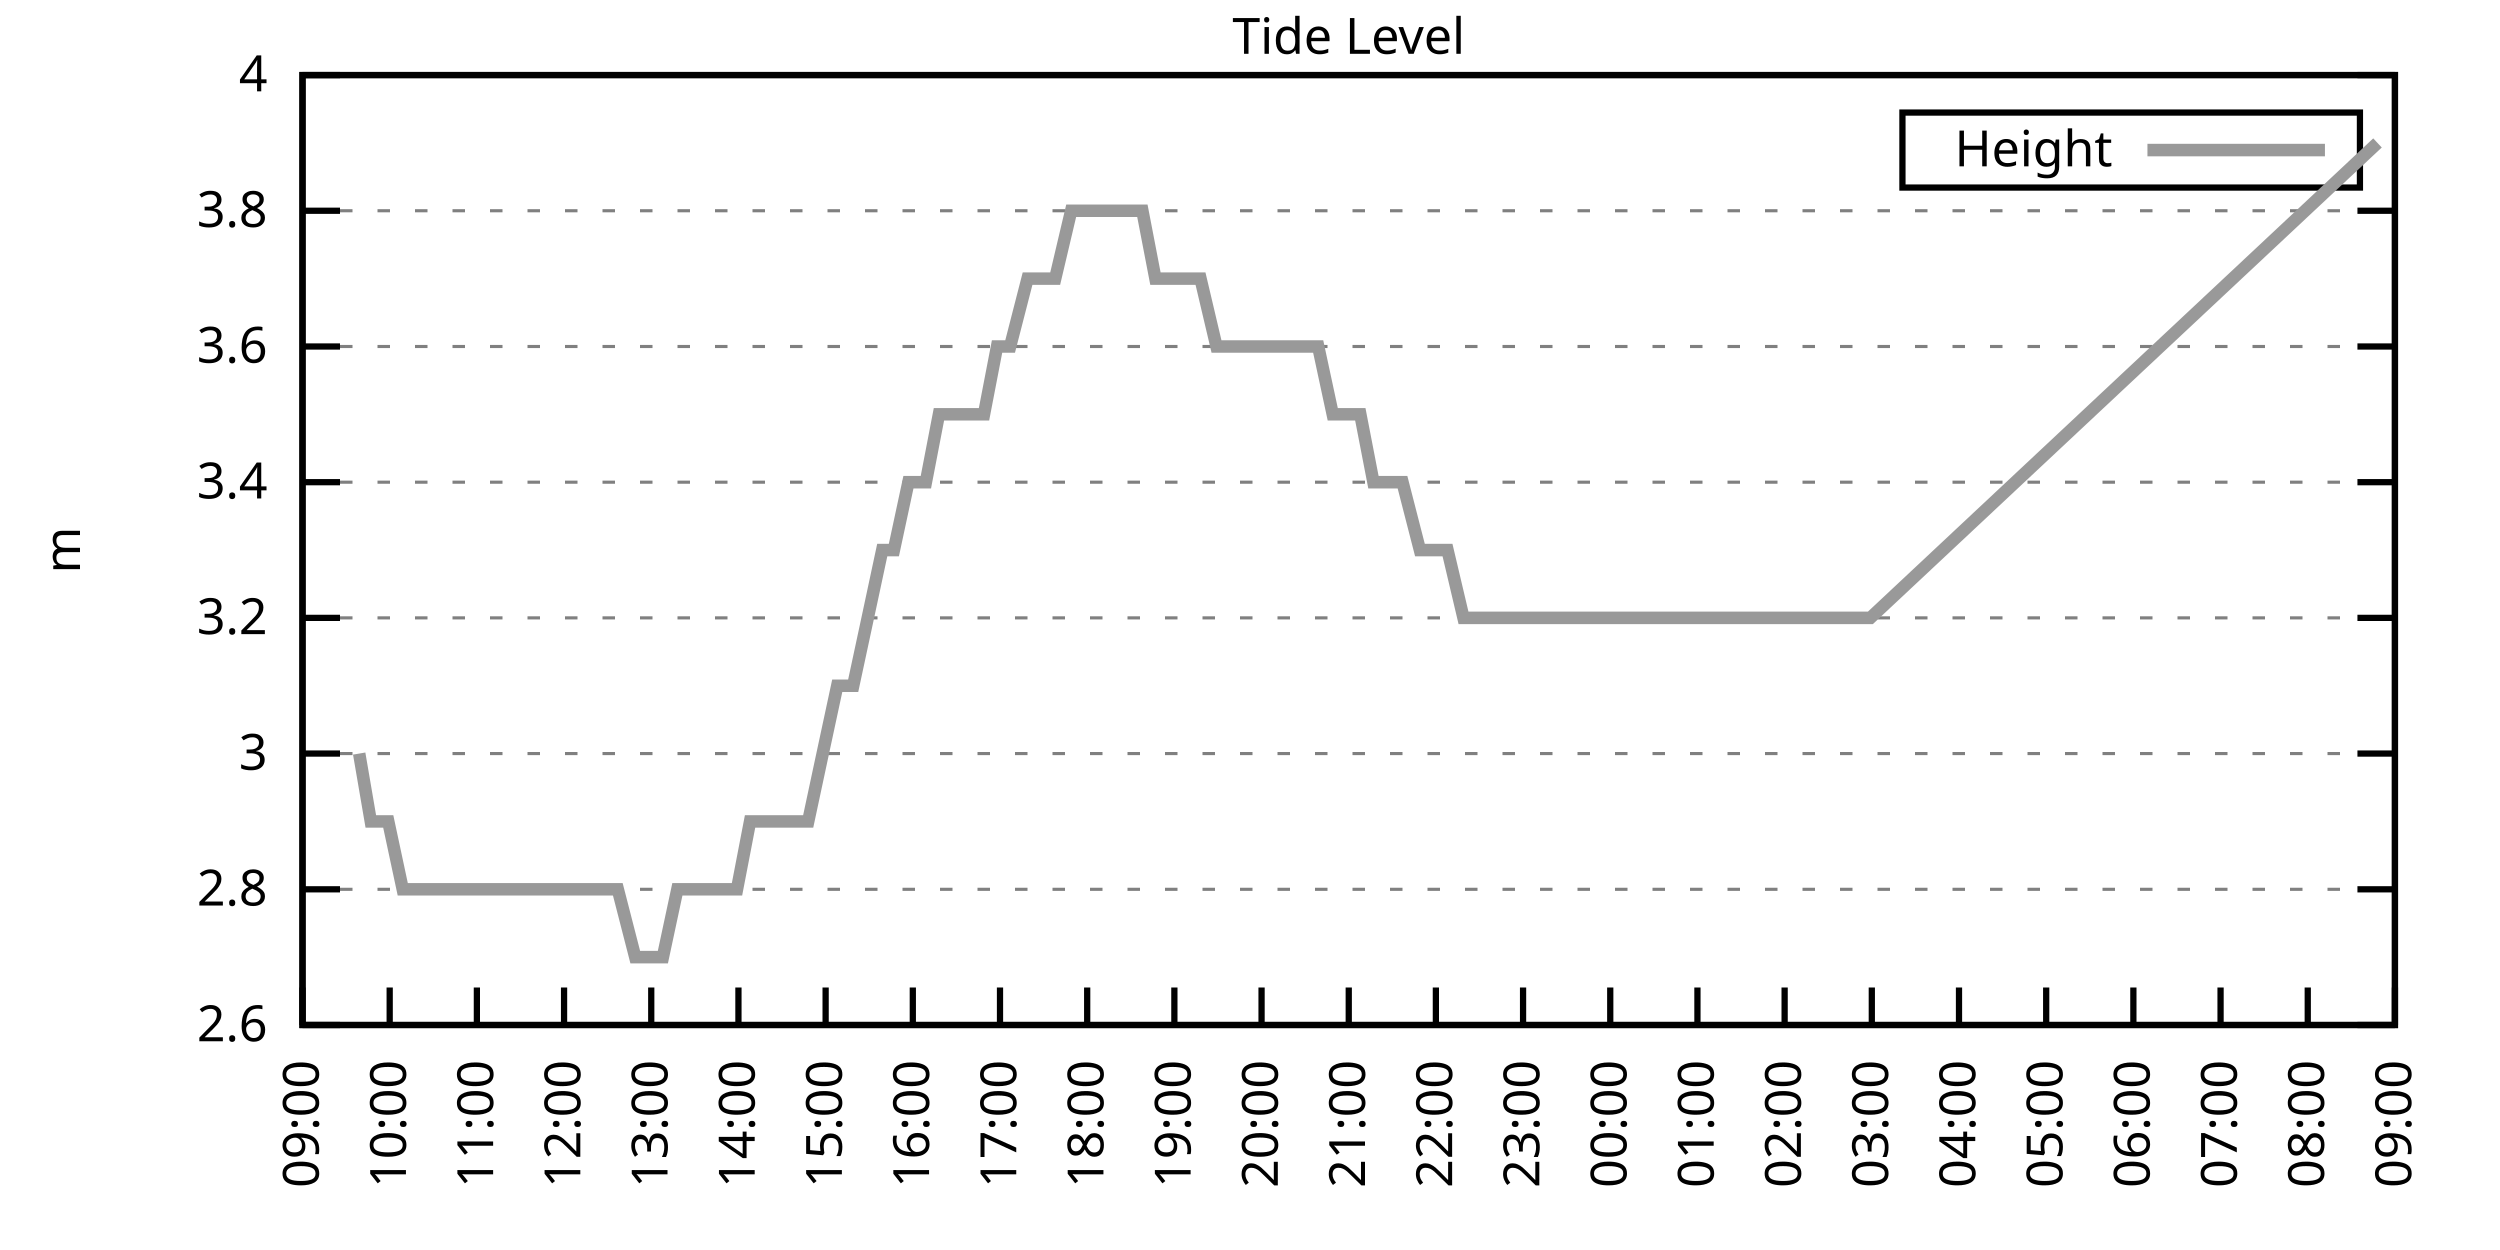
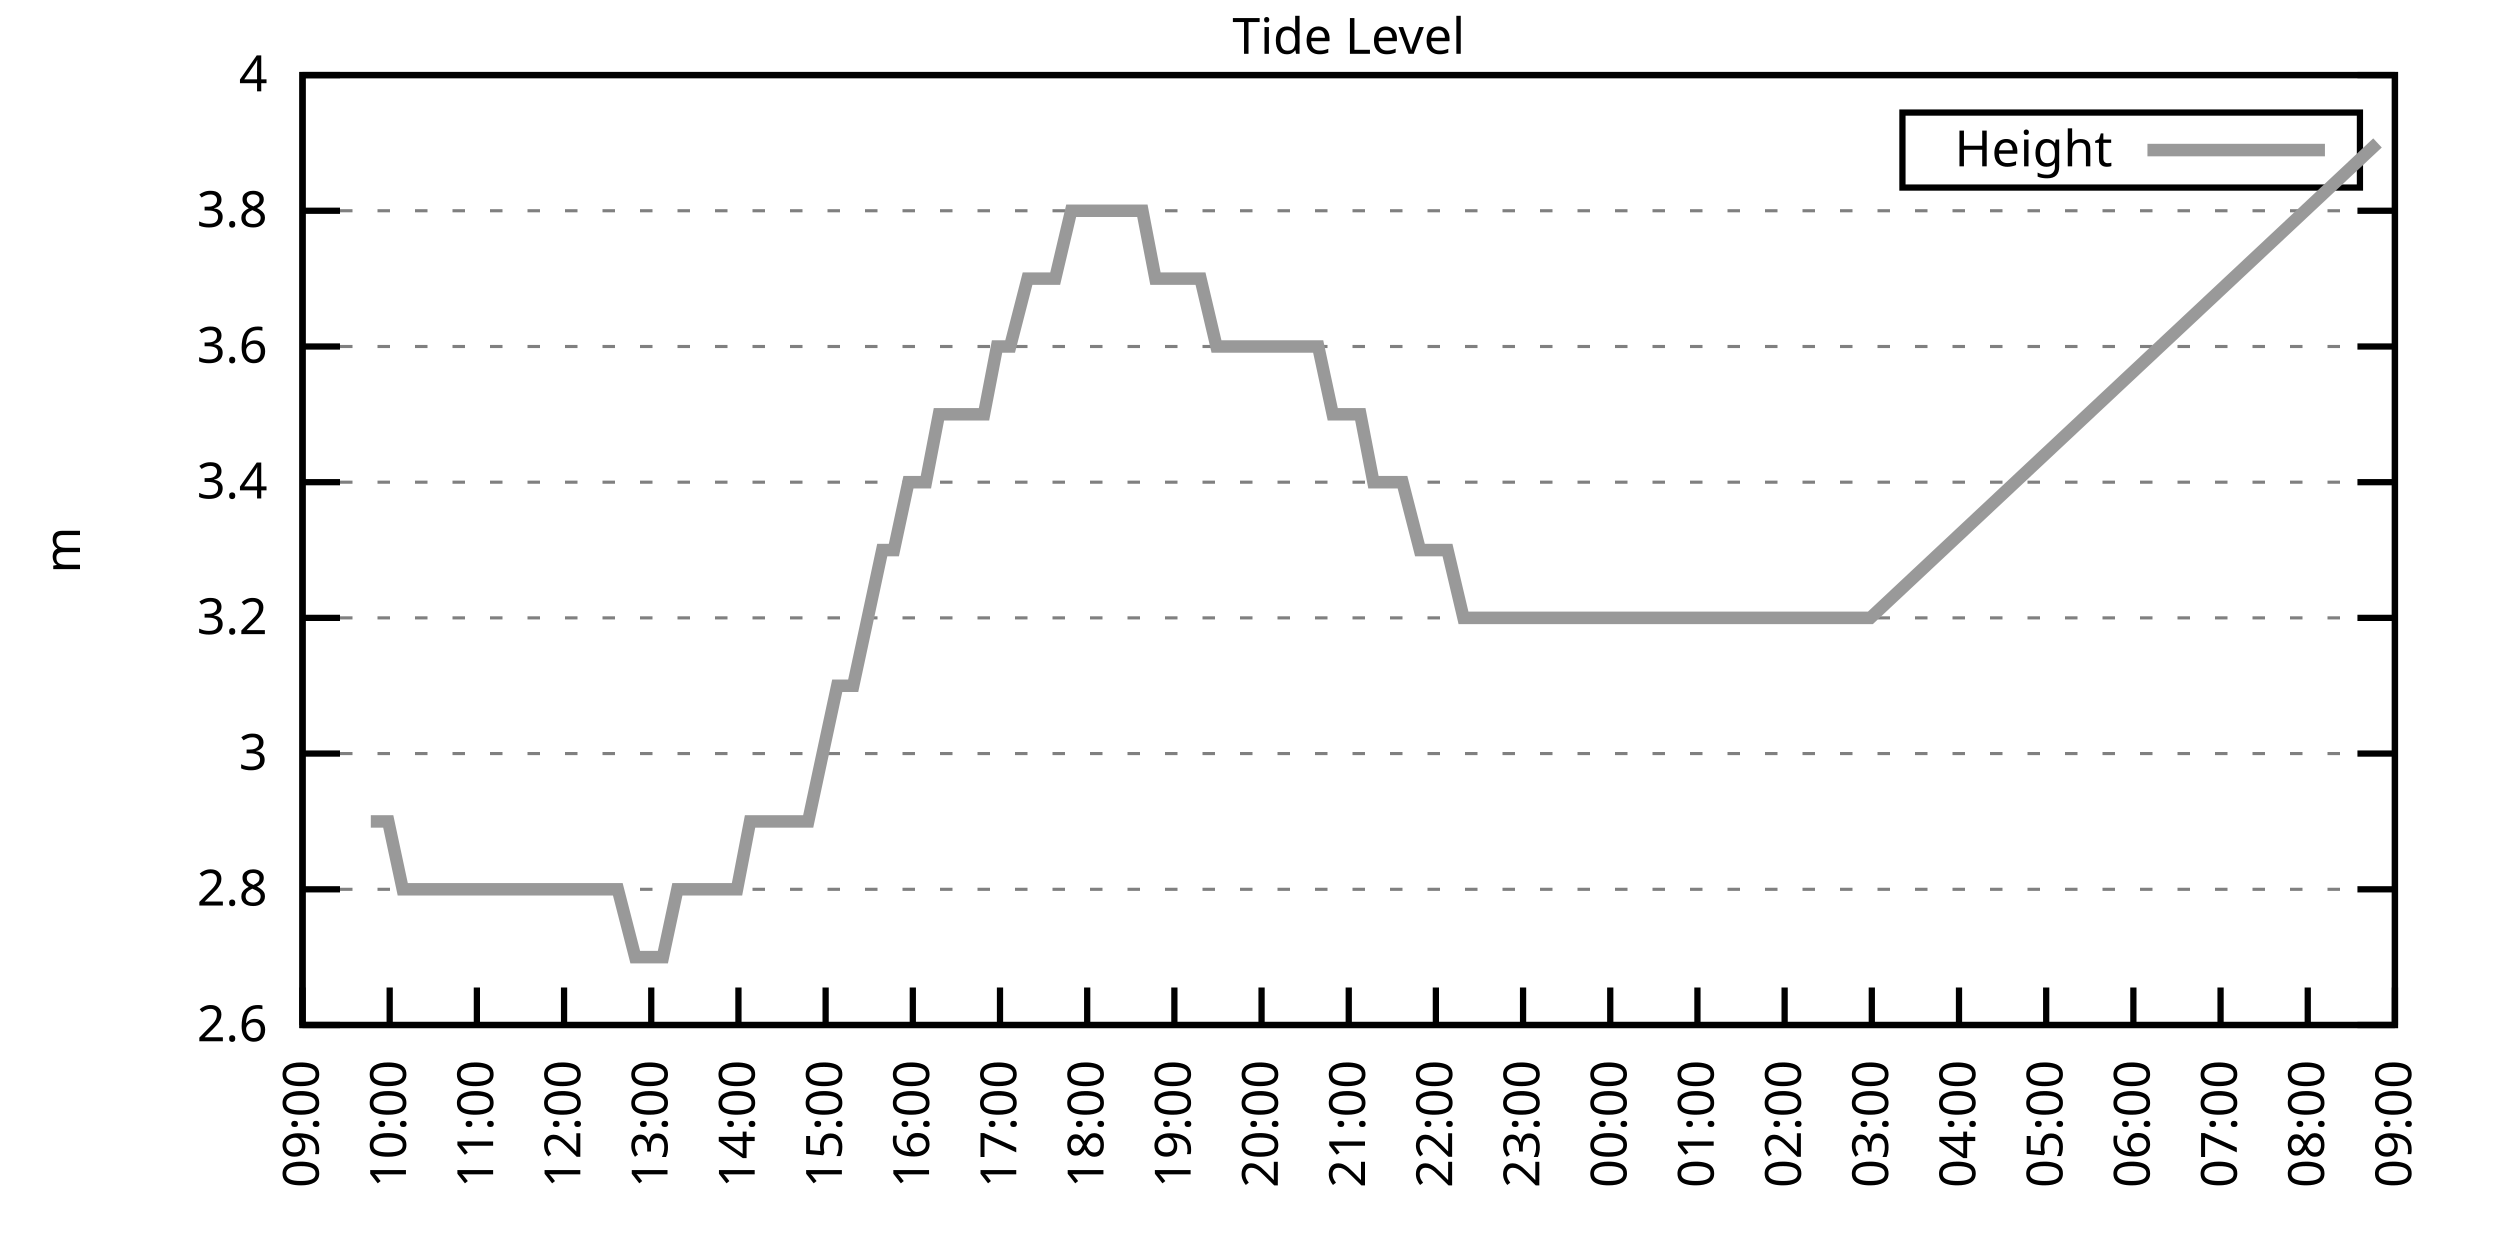
<svg xmlns="http://www.w3.org/2000/svg" xmlns:xlink="http://www.w3.org/1999/xlink" width="400" height="200" viewBox="0 0 400 200">
  <g id="gnuplot_canvas">
    <rect x="0" y="0" width="400" height="200" fill="none" />
    <defs>
      <circle id="gpDot" r="0.5" stroke-width="0.5" stroke="currentColor" />
      <path id="gpPt0" stroke-width="0.333" stroke="currentColor" d="M-1,0 h2 M0,-1 v2" />
      <path id="gpPt1" stroke-width="0.333" stroke="currentColor" d="M-1,-1 L1,1 M1,-1 L-1,1" />
      <path id="gpPt2" stroke-width="0.333" stroke="currentColor" d="M-1,0 L1,0 M0,-1 L0,1 M-1,-1 L1,1 M-1,1 L1,-1" />
      <rect id="gpPt3" stroke-width="0.333" stroke="currentColor" x="-1" y="-1" width="2" height="2" />
      <rect id="gpPt4" stroke-width="0.333" stroke="currentColor" fill="currentColor" x="-1" y="-1" width="2" height="2" />
      <circle id="gpPt5" stroke-width="0.333" stroke="currentColor" cx="0" cy="0" r="1" />
      <use xlink:href="#gpPt5" id="gpPt6" fill="currentColor" stroke="none" />
      <path id="gpPt7" stroke-width="0.333" stroke="currentColor" d="M0,-1.33 L-1.33,0.67 L1.33,0.67 z" />
      <use xlink:href="#gpPt7" id="gpPt8" fill="currentColor" stroke="none" />
      <use xlink:href="#gpPt7" id="gpPt9" stroke="currentColor" transform="rotate(180)" />
      <use xlink:href="#gpPt9" id="gpPt10" fill="currentColor" stroke="none" />
      <use xlink:href="#gpPt3" id="gpPt11" stroke="currentColor" transform="rotate(45)" />
      <use xlink:href="#gpPt11" id="gpPt12" fill="currentColor" stroke="none" />
      <path id="gpPt13" stroke-width="0.333" stroke="currentColor" d="M0,1.330 L1.265,0.411 L0.782,-1.067 L-0.782,-1.076 L-1.265,0.411 z" />
      <use xlink:href="#gpPt13" id="gpPt14" fill="currentColor" stroke="none" />
      <filter id="textbox" filterUnits="objectBoundingBox" x="0" y="0" height="1" width="1">
        <feFlood flood-color="white" flood-opacity="1" result="bgnd" />
        <feComposite in="SourceGraphic" in2="bgnd" operator="atop" />
      </filter>
      <filter id="greybox" filterUnits="objectBoundingBox" x="0" y="0" height="1" width="1">
        <feFlood flood-color="lightgrey" flood-opacity="1" result="grey" />
        <feComposite in="SourceGraphic" in2="grey" operator="atop" />
      </filter>
    </defs>
    <g fill="none" color="white" stroke="currentColor" stroke-width="1.00" stroke-linecap="butt" stroke-linejoin="miter">
</g>
    <g fill="none" color="black" stroke="currentColor" stroke-width="1.00" stroke-linecap="butt" stroke-linejoin="miter">
      <g stroke="none" shape-rendering="crispEdges">
        <polygon fill="rgb(255, 255, 255)" points="48.40,164.00 383.18,164.00 383.18,12.02 48.40,12.02 " />
      </g>
    </g>
    <g fill="none" color="black" stroke="currentColor" stroke-width="1.00" stroke-linecap="butt" stroke-linejoin="miter">
</g>
    <g fill="none" color="black" stroke="black" stroke-width="0.50" stroke-linecap="butt" stroke-linejoin="miter">
</g>
    <g fill="none" color="gray" stroke="currentColor" stroke-width="0.50" stroke-linecap="butt" stroke-linejoin="miter">
      <path stroke="gray" stroke-dasharray="2,4" class="gridline" d="M48.40,164.00 L383.19,164.00  " />
    </g>
    <g fill="none" color="gray" stroke="gray" stroke-width="1.00" stroke-linecap="butt" stroke-linejoin="miter">
</g>
    <g fill="none" color="black" stroke="currentColor" stroke-width="1.00" stroke-linecap="butt" stroke-linejoin="miter">
      <path stroke="black" d="M48.40,164.00 L54.40,164.00 M383.19,164.00 L377.19,164.00  " />
      <g transform="translate(42.80,166.60)" stroke="none" fill="black" font-family="Sans" font-size="8.00" text-anchor="end">
        <text>
          <tspan font-family="Sans"> 2.6</tspan>
        </text>
      </g>
    </g>
    <g fill="none" color="black" stroke="currentColor" stroke-width="1.00" stroke-linecap="butt" stroke-linejoin="miter">
</g>
    <g fill="none" color="black" stroke="black" stroke-width="0.50" stroke-linecap="butt" stroke-linejoin="miter">
</g>
    <g fill="none" color="gray" stroke="currentColor" stroke-width="0.50" stroke-linecap="butt" stroke-linejoin="miter">
      <path stroke="gray" stroke-dasharray="2,4" class="gridline" d="M48.40,142.29 L383.19,142.29  " />
    </g>
    <g fill="none" color="gray" stroke="gray" stroke-width="1.00" stroke-linecap="butt" stroke-linejoin="miter">
</g>
    <g fill="none" color="black" stroke="currentColor" stroke-width="1.00" stroke-linecap="butt" stroke-linejoin="miter">
      <path stroke="black" d="M48.40,142.29 L54.40,142.29 M383.19,142.29 L377.19,142.29  " />
      <g transform="translate(42.80,144.89)" stroke="none" fill="black" font-family="Sans" font-size="8.00" text-anchor="end">
        <text>
          <tspan font-family="Sans"> 2.8</tspan>
        </text>
      </g>
    </g>
    <g fill="none" color="black" stroke="currentColor" stroke-width="1.00" stroke-linecap="butt" stroke-linejoin="miter">
</g>
    <g fill="none" color="black" stroke="black" stroke-width="0.50" stroke-linecap="butt" stroke-linejoin="miter">
</g>
    <g fill="none" color="gray" stroke="currentColor" stroke-width="0.50" stroke-linecap="butt" stroke-linejoin="miter">
      <path stroke="gray" stroke-dasharray="2,4" class="gridline" d="M48.40,120.57 L383.19,120.57  " />
    </g>
    <g fill="none" color="gray" stroke="gray" stroke-width="1.00" stroke-linecap="butt" stroke-linejoin="miter">
</g>
    <g fill="none" color="black" stroke="currentColor" stroke-width="1.00" stroke-linecap="butt" stroke-linejoin="miter">
      <path stroke="black" d="M48.40,120.57 L54.40,120.57 M383.19,120.57 L377.19,120.57  " />
      <g transform="translate(42.80,123.17)" stroke="none" fill="black" font-family="Sans" font-size="8.00" text-anchor="end">
        <text>
          <tspan font-family="Sans"> 3</tspan>
        </text>
      </g>
    </g>
    <g fill="none" color="black" stroke="currentColor" stroke-width="1.00" stroke-linecap="butt" stroke-linejoin="miter">
</g>
    <g fill="none" color="black" stroke="black" stroke-width="0.50" stroke-linecap="butt" stroke-linejoin="miter">
</g>
    <g fill="none" color="gray" stroke="currentColor" stroke-width="0.50" stroke-linecap="butt" stroke-linejoin="miter">
      <path stroke="gray" stroke-dasharray="2,4" class="gridline" d="M48.40,98.86 L383.19,98.86  " />
    </g>
    <g fill="none" color="gray" stroke="gray" stroke-width="1.00" stroke-linecap="butt" stroke-linejoin="miter">
</g>
    <g fill="none" color="black" stroke="currentColor" stroke-width="1.00" stroke-linecap="butt" stroke-linejoin="miter">
      <path stroke="black" d="M48.40,98.86 L54.40,98.86 M383.19,98.86 L377.19,98.86  " />
      <g transform="translate(42.80,101.46)" stroke="none" fill="black" font-family="Sans" font-size="8.00" text-anchor="end">
        <text>
          <tspan font-family="Sans"> 3.2</tspan>
        </text>
      </g>
    </g>
    <g fill="none" color="black" stroke="currentColor" stroke-width="1.00" stroke-linecap="butt" stroke-linejoin="miter">
</g>
    <g fill="none" color="black" stroke="black" stroke-width="0.50" stroke-linecap="butt" stroke-linejoin="miter">
</g>
    <g fill="none" color="gray" stroke="currentColor" stroke-width="0.50" stroke-linecap="butt" stroke-linejoin="miter">
      <path stroke="gray" stroke-dasharray="2,4" class="gridline" d="M48.40,77.15 L383.19,77.15  " />
    </g>
    <g fill="none" color="gray" stroke="gray" stroke-width="1.00" stroke-linecap="butt" stroke-linejoin="miter">
</g>
    <g fill="none" color="black" stroke="currentColor" stroke-width="1.00" stroke-linecap="butt" stroke-linejoin="miter">
      <path stroke="black" d="M48.40,77.15 L54.40,77.15 M383.19,77.15 L377.19,77.15  " />
      <g transform="translate(42.80,79.75)" stroke="none" fill="black" font-family="Sans" font-size="8.00" text-anchor="end">
        <text>
          <tspan font-family="Sans"> 3.4</tspan>
        </text>
      </g>
    </g>
    <g fill="none" color="black" stroke="currentColor" stroke-width="1.00" stroke-linecap="butt" stroke-linejoin="miter">
</g>
    <g fill="none" color="black" stroke="black" stroke-width="0.50" stroke-linecap="butt" stroke-linejoin="miter">
</g>
    <g fill="none" color="gray" stroke="currentColor" stroke-width="0.50" stroke-linecap="butt" stroke-linejoin="miter">
      <path stroke="gray" stroke-dasharray="2,4" class="gridline" d="M48.40,55.44 L383.19,55.44  " />
    </g>
    <g fill="none" color="gray" stroke="gray" stroke-width="1.00" stroke-linecap="butt" stroke-linejoin="miter">
</g>
    <g fill="none" color="black" stroke="currentColor" stroke-width="1.00" stroke-linecap="butt" stroke-linejoin="miter">
      <path stroke="black" d="M48.40,55.44 L54.40,55.44 M383.19,55.44 L377.19,55.44  " />
      <g transform="translate(42.80,58.04)" stroke="none" fill="black" font-family="Sans" font-size="8.00" text-anchor="end">
        <text>
          <tspan font-family="Sans"> 3.6</tspan>
        </text>
      </g>
    </g>
    <g fill="none" color="black" stroke="currentColor" stroke-width="1.00" stroke-linecap="butt" stroke-linejoin="miter">
</g>
    <g fill="none" color="black" stroke="black" stroke-width="0.50" stroke-linecap="butt" stroke-linejoin="miter">
</g>
    <g fill="none" color="gray" stroke="currentColor" stroke-width="0.50" stroke-linecap="butt" stroke-linejoin="miter">
      <path stroke="gray" stroke-dasharray="2,4" class="gridline" d="M48.40,33.72 L383.19,33.72  " />
    </g>
    <g fill="none" color="gray" stroke="gray" stroke-width="1.00" stroke-linecap="butt" stroke-linejoin="miter">
</g>
    <g fill="none" color="black" stroke="currentColor" stroke-width="1.00" stroke-linecap="butt" stroke-linejoin="miter">
      <path stroke="black" d="M48.40,33.72 L54.40,33.72 M383.19,33.72 L377.19,33.72  " />
      <g transform="translate(42.80,36.32)" stroke="none" fill="black" font-family="Sans" font-size="8.00" text-anchor="end">
        <text>
          <tspan font-family="Sans"> 3.8</tspan>
        </text>
      </g>
    </g>
    <g fill="none" color="black" stroke="currentColor" stroke-width="1.00" stroke-linecap="butt" stroke-linejoin="miter">
</g>
    <g fill="none" color="black" stroke="black" stroke-width="0.50" stroke-linecap="butt" stroke-linejoin="miter">
</g>
    <g fill="none" color="gray" stroke="currentColor" stroke-width="0.50" stroke-linecap="butt" stroke-linejoin="miter">
      <path stroke="gray" stroke-dasharray="2,4" class="gridline" d="M48.40,12.01 L383.19,12.01  " />
    </g>
    <g fill="none" color="gray" stroke="gray" stroke-width="1.00" stroke-linecap="butt" stroke-linejoin="miter">
</g>
    <g fill="none" color="black" stroke="currentColor" stroke-width="1.00" stroke-linecap="butt" stroke-linejoin="miter">
      <path stroke="black" d="M48.40,12.01 L54.40,12.01 M383.19,12.01 L377.19,12.01  " />
      <g transform="translate(42.80,14.61)" stroke="none" fill="black" font-family="Sans" font-size="8.00" text-anchor="end">
        <text>
          <tspan font-family="Sans"> 4</tspan>
        </text>
      </g>
    </g>
    <g fill="none" color="black" stroke="currentColor" stroke-width="1.00" stroke-linecap="butt" stroke-linejoin="miter">
      <path stroke="black" d="M48.40,164.00 L48.40,158.00  " />
      <g transform="translate(51.00,169.60) rotate(270.00)" stroke="none" fill="black" font-family="Sans" font-size="8.00" text-anchor="end">
        <text>
          <tspan font-family="Sans">09:00</tspan>
        </text>
      </g>
    </g>
    <g fill="none" color="black" stroke="currentColor" stroke-width="1.00" stroke-linecap="butt" stroke-linejoin="miter">
      <path stroke="black" d="M62.35,164.00 L62.35,158.00  " />
      <g transform="translate(64.95,169.60) rotate(270.00)" stroke="none" fill="black" font-family="Sans" font-size="8.00" text-anchor="end">
        <text>
          <tspan font-family="Sans">10:00</tspan>
        </text>
      </g>
    </g>
    <g fill="none" color="black" stroke="currentColor" stroke-width="1.00" stroke-linecap="butt" stroke-linejoin="miter">
      <path stroke="black" d="M76.30,164.00 L76.30,158.00  " />
      <g transform="translate(78.90,169.60) rotate(270.00)" stroke="none" fill="black" font-family="Sans" font-size="8.00" text-anchor="end">
        <text>
          <tspan font-family="Sans">11:00</tspan>
        </text>
      </g>
    </g>
    <g fill="none" color="black" stroke="currentColor" stroke-width="1.00" stroke-linecap="butt" stroke-linejoin="miter">
      <path stroke="black" d="M90.25,164.00 L90.25,158.00  " />
      <g transform="translate(92.85,169.60) rotate(270.00)" stroke="none" fill="black" font-family="Sans" font-size="8.00" text-anchor="end">
        <text>
          <tspan font-family="Sans">12:00</tspan>
        </text>
      </g>
    </g>
    <g fill="none" color="black" stroke="currentColor" stroke-width="1.00" stroke-linecap="butt" stroke-linejoin="miter">
      <path stroke="black" d="M104.20,164.00 L104.20,158.00  " />
      <g transform="translate(106.80,169.60) rotate(270.00)" stroke="none" fill="black" font-family="Sans" font-size="8.00" text-anchor="end">
        <text>
          <tspan font-family="Sans">13:00</tspan>
        </text>
      </g>
    </g>
    <g fill="none" color="black" stroke="currentColor" stroke-width="1.00" stroke-linecap="butt" stroke-linejoin="miter">
      <path stroke="black" d="M118.15,164.00 L118.15,158.00  " />
      <g transform="translate(120.75,169.60) rotate(270.00)" stroke="none" fill="black" font-family="Sans" font-size="8.00" text-anchor="end">
        <text>
          <tspan font-family="Sans">14:00</tspan>
        </text>
      </g>
    </g>
    <g fill="none" color="black" stroke="currentColor" stroke-width="1.00" stroke-linecap="butt" stroke-linejoin="miter">
      <path stroke="black" d="M132.10,164.00 L132.10,158.00  " />
      <g transform="translate(134.70,169.60) rotate(270.00)" stroke="none" fill="black" font-family="Sans" font-size="8.00" text-anchor="end">
        <text>
          <tspan font-family="Sans">15:00</tspan>
        </text>
      </g>
    </g>
    <g fill="none" color="black" stroke="currentColor" stroke-width="1.00" stroke-linecap="butt" stroke-linejoin="miter">
      <path stroke="black" d="M146.05,164.00 L146.05,158.00  " />
      <g transform="translate(148.65,169.60) rotate(270.00)" stroke="none" fill="black" font-family="Sans" font-size="8.00" text-anchor="end">
        <text>
          <tspan font-family="Sans">16:00</tspan>
        </text>
      </g>
    </g>
    <g fill="none" color="black" stroke="currentColor" stroke-width="1.00" stroke-linecap="butt" stroke-linejoin="miter">
      <path stroke="black" d="M160.00,164.00 L160.00,158.00  " />
      <g transform="translate(162.60,169.60) rotate(270.00)" stroke="none" fill="black" font-family="Sans" font-size="8.00" text-anchor="end">
        <text>
          <tspan font-family="Sans">17:00</tspan>
        </text>
      </g>
    </g>
    <g fill="none" color="black" stroke="currentColor" stroke-width="1.00" stroke-linecap="butt" stroke-linejoin="miter">
      <path stroke="black" d="M173.95,164.00 L173.95,158.00  " />
      <g transform="translate(176.55,169.60) rotate(270.00)" stroke="none" fill="black" font-family="Sans" font-size="8.00" text-anchor="end">
        <text>
          <tspan font-family="Sans">18:00</tspan>
        </text>
      </g>
    </g>
    <g fill="none" color="black" stroke="currentColor" stroke-width="1.00" stroke-linecap="butt" stroke-linejoin="miter">
      <path stroke="black" d="M187.90,164.00 L187.90,158.00  " />
      <g transform="translate(190.50,169.60) rotate(270.00)" stroke="none" fill="black" font-family="Sans" font-size="8.00" text-anchor="end">
        <text>
          <tspan font-family="Sans">19:00</tspan>
        </text>
      </g>
    </g>
    <g fill="none" color="black" stroke="currentColor" stroke-width="1.00" stroke-linecap="butt" stroke-linejoin="miter">
      <path stroke="black" d="M201.85,164.00 L201.85,158.00  " />
      <g transform="translate(204.45,169.60) rotate(270.00)" stroke="none" fill="black" font-family="Sans" font-size="8.00" text-anchor="end">
        <text>
          <tspan font-family="Sans">20:00</tspan>
        </text>
      </g>
    </g>
    <g fill="none" color="black" stroke="currentColor" stroke-width="1.00" stroke-linecap="butt" stroke-linejoin="miter">
      <path stroke="black" d="M215.80,164.00 L215.80,158.00  " />
      <g transform="translate(218.40,169.60) rotate(270.00)" stroke="none" fill="black" font-family="Sans" font-size="8.00" text-anchor="end">
        <text>
          <tspan font-family="Sans">21:00</tspan>
        </text>
      </g>
    </g>
    <g fill="none" color="black" stroke="currentColor" stroke-width="1.00" stroke-linecap="butt" stroke-linejoin="miter">
      <path stroke="black" d="M229.74,164.00 L229.74,158.00  " />
      <g transform="translate(232.34,169.60) rotate(270.00)" stroke="none" fill="black" font-family="Sans" font-size="8.00" text-anchor="end">
        <text>
          <tspan font-family="Sans">22:00</tspan>
        </text>
      </g>
    </g>
    <g fill="none" color="black" stroke="currentColor" stroke-width="1.00" stroke-linecap="butt" stroke-linejoin="miter">
      <path stroke="black" d="M243.69,164.00 L243.69,158.00  " />
      <g transform="translate(246.29,169.60) rotate(270.00)" stroke="none" fill="black" font-family="Sans" font-size="8.00" text-anchor="end">
        <text>
          <tspan font-family="Sans">23:00</tspan>
        </text>
      </g>
    </g>
    <g fill="none" color="black" stroke="currentColor" stroke-width="1.00" stroke-linecap="butt" stroke-linejoin="miter">
      <path stroke="black" d="M257.64,164.00 L257.64,158.00  " />
      <g transform="translate(260.24,169.60) rotate(270.00)" stroke="none" fill="black" font-family="Sans" font-size="8.00" text-anchor="end">
        <text>
          <tspan font-family="Sans">00:00</tspan>
        </text>
      </g>
    </g>
    <g fill="none" color="black" stroke="currentColor" stroke-width="1.00" stroke-linecap="butt" stroke-linejoin="miter">
      <path stroke="black" d="M271.59,164.00 L271.59,158.00  " />
      <g transform="translate(274.19,169.60) rotate(270.00)" stroke="none" fill="black" font-family="Sans" font-size="8.00" text-anchor="end">
        <text>
          <tspan font-family="Sans">01:00</tspan>
        </text>
      </g>
    </g>
    <g fill="none" color="black" stroke="currentColor" stroke-width="1.00" stroke-linecap="butt" stroke-linejoin="miter">
      <path stroke="black" d="M285.54,164.00 L285.54,158.00  " />
      <g transform="translate(288.14,169.60) rotate(270.00)" stroke="none" fill="black" font-family="Sans" font-size="8.00" text-anchor="end">
        <text>
          <tspan font-family="Sans">02:00</tspan>
        </text>
      </g>
    </g>
    <g fill="none" color="black" stroke="currentColor" stroke-width="1.00" stroke-linecap="butt" stroke-linejoin="miter">
      <path stroke="black" d="M299.49,164.00 L299.49,158.00  " />
      <g transform="translate(302.09,169.60) rotate(270.00)" stroke="none" fill="black" font-family="Sans" font-size="8.00" text-anchor="end">
        <text>
          <tspan font-family="Sans">03:00</tspan>
        </text>
      </g>
    </g>
    <g fill="none" color="black" stroke="currentColor" stroke-width="1.00" stroke-linecap="butt" stroke-linejoin="miter">
      <path stroke="black" d="M313.44,164.00 L313.44,158.00  " />
      <g transform="translate(316.04,169.60) rotate(270.00)" stroke="none" fill="black" font-family="Sans" font-size="8.00" text-anchor="end">
        <text>
          <tspan font-family="Sans">04:00</tspan>
        </text>
      </g>
    </g>
    <g fill="none" color="black" stroke="currentColor" stroke-width="1.00" stroke-linecap="butt" stroke-linejoin="miter">
      <path stroke="black" d="M327.39,164.00 L327.39,158.00  " />
      <g transform="translate(329.99,169.60) rotate(270.00)" stroke="none" fill="black" font-family="Sans" font-size="8.00" text-anchor="end">
        <text>
          <tspan font-family="Sans">05:00</tspan>
        </text>
      </g>
    </g>
    <g fill="none" color="black" stroke="currentColor" stroke-width="1.00" stroke-linecap="butt" stroke-linejoin="miter">
      <path stroke="black" d="M341.34,164.00 L341.34,158.00  " />
      <g transform="translate(343.94,169.60) rotate(270.00)" stroke="none" fill="black" font-family="Sans" font-size="8.00" text-anchor="end">
        <text>
          <tspan font-family="Sans">06:00</tspan>
        </text>
      </g>
    </g>
    <g fill="none" color="black" stroke="currentColor" stroke-width="1.00" stroke-linecap="butt" stroke-linejoin="miter">
      <path stroke="black" d="M355.29,164.00 L355.29,158.00  " />
      <g transform="translate(357.89,169.60) rotate(270.00)" stroke="none" fill="black" font-family="Sans" font-size="8.00" text-anchor="end">
        <text>
          <tspan font-family="Sans">07:00</tspan>
        </text>
      </g>
    </g>
    <g fill="none" color="black" stroke="currentColor" stroke-width="1.00" stroke-linecap="butt" stroke-linejoin="miter">
      <path stroke="black" d="M369.24,164.00 L369.24,158.00  " />
      <g transform="translate(371.84,169.60) rotate(270.00)" stroke="none" fill="black" font-family="Sans" font-size="8.00" text-anchor="end">
        <text>
          <tspan font-family="Sans">08:00</tspan>
        </text>
      </g>
    </g>
    <g fill="none" color="black" stroke="currentColor" stroke-width="1.00" stroke-linecap="butt" stroke-linejoin="miter">
      <path stroke="black" d="M383.19,164.00 L383.19,158.00  " />
      <g transform="translate(385.79,169.60) rotate(270.00)" stroke="none" fill="black" font-family="Sans" font-size="8.00" text-anchor="end">
        <text>
          <tspan font-family="Sans">09:00</tspan>
        </text>
      </g>
    </g>
    <g fill="none" color="black" stroke="currentColor" stroke-width="1.00" stroke-linecap="butt" stroke-linejoin="miter">
</g>
    <g fill="none" color="black" stroke="currentColor" stroke-width="1.00" stroke-linecap="butt" stroke-linejoin="miter">
      <path stroke="black" d="M48.40,12.01 L48.40,164.00 L383.19,164.00 L383.19,12.01 L48.40,12.01 Z  " />
    </g>
    <g fill="none" color="black" stroke="currentColor" stroke-width="1.00" stroke-linecap="butt" stroke-linejoin="miter">
</g>
    <g fill="none" color="black" stroke="currentColor" stroke-width="1.00" stroke-linecap="butt" stroke-linejoin="miter">
      <path stroke="black" d="M304.39,30.01 L304.39,18.01 L377.59,18.01 L377.59,30.01 L304.39,30.01 Z  " />
    </g>
    <g id="Tide_level_plot_1">
      <g fill="none" color="white" stroke="black" stroke-width="2.00" stroke-linecap="butt" stroke-linejoin="miter">
</g>
      <g fill="none" color="black" stroke="currentColor" stroke-width="2.00" stroke-linecap="butt" stroke-linejoin="miter">
        <g transform="translate(337.99,26.61)" stroke="none" fill="black" font-family="Sans" font-size="8.00" text-anchor="end">
          <text>
            <tspan font-family="Sans">Height</tspan>
          </text>
        </g>
      </g>
      <g fill="none" color="black" stroke="currentColor" stroke-width="2.00" stroke-linecap="butt" stroke-linejoin="miter">
-         <path stroke="rgb(153, 153, 153)" d="M343.59,24.01 L371.99,24.01 M57.47,120.57 L59.33,131.43 L62.12,131.43 L64.44,142.29 L66.07,142.29 L68.63,142.29   L71.42,142.29 L73.74,142.29 L75.83,142.29 L77.46,142.29 L80.72,142.29 L82.58,142.29 L85.37,142.29 L87.69,142.29   L89.78,142.29 L92.34,142.29 L94.67,142.29 L96.99,142.29 L98.85,142.29 L101.64,153.14 L103.73,153.14 L106.06,153.14   L108.38,142.29 L110.48,142.29 L113.27,142.29 L115.36,142.29 L117.92,142.29 L120.01,131.43 L122.10,131.43 L124.89,131.43   L126.98,131.43 L129.31,131.43 L131.63,120.57 L133.96,109.72 L136.51,109.72 L138.84,98.86 L141.16,88.01 L143.02,88.01   L145.35,77.15 L148.14,77.15 L150.23,66.29 L152.79,66.29 L155.11,66.29 L157.44,66.29 L159.53,55.44 L161.62,55.44   L164.41,44.58 L166.27,44.58 L168.83,44.58 L171.39,33.72 L173.25,33.72 L176.04,33.72 L178.36,33.72 L180.46,33.72   L182.78,33.72 L184.87,44.58 L187.66,44.58 L189.99,44.58 L192.08,44.58 L194.64,55.44 L196.96,55.44 L199.06,55.44   L201.38,55.44 L203.94,55.44 L206.26,55.44 L208.36,55.44 L210.91,55.44 L213.24,66.29 L215.33,66.29 L217.65,66.29   L219.75,77.15 L222.54,77.15 L224.40,77.15 L227.19,88.01 L229.28,88.01 L231.60,88.01 L234.16,98.86 L299.26,98.86   L380.40,22.87  " />
+         <path stroke="rgb(153, 153, 153)" d="M343.59,24.01 L371.99,24.01 M59.33,131.43 L62.12,131.43 L64.44,142.29 L66.07,142.29 L68.63,142.29 L71.42,142.29   L73.74,142.29 L75.83,142.29 L77.46,142.29 L80.72,142.29 L82.58,142.29 L85.37,142.29 L87.69,142.29 L89.78,142.29   L92.34,142.29 L94.67,142.29 L96.99,142.29 L98.85,142.29 L101.64,153.14 L103.73,153.14 L106.06,153.14 L108.38,142.29   L110.48,142.29 L113.27,142.29 L115.36,142.29 L117.92,142.29 L120.01,131.43 L122.10,131.43 L124.89,131.43 L126.98,131.43   L129.31,131.43 L131.63,120.57 L133.96,109.72 L136.51,109.72 L138.84,98.86 L141.16,88.01 L143.02,88.01 L145.35,77.15   L148.14,77.15 L150.23,66.29 L152.79,66.29 L155.11,66.29 L157.44,66.29 L159.53,55.44 L161.62,55.44 L164.41,44.58   L166.27,44.58 L168.83,44.58 L171.39,33.72 L173.25,33.72 L176.04,33.72 L178.36,33.72 L180.46,33.72 L182.78,33.72   L184.87,44.58 L187.66,44.58 L189.99,44.58 L192.08,44.58 L194.64,55.44 L196.96,55.44 L199.06,55.44 L201.38,55.44   L203.94,55.44 L206.26,55.44 L208.36,55.44 L210.91,55.44 L213.24,66.29 L215.33,66.29 L217.65,66.29 L219.75,77.15   L222.54,77.15 L224.40,77.15 L227.19,88.01 L229.28,88.01 L231.60,88.01 L234.16,98.86 L299.26,98.86 L380.40,22.87    " />
      </g>
    </g>
    <g fill="none" color="black" stroke="currentColor" stroke-width="2.00" stroke-linecap="butt" stroke-linejoin="miter">
</g>
    <g fill="none" color="black" stroke="black" stroke-width="1.00" stroke-linecap="butt" stroke-linejoin="miter">
</g>
    <g fill="none" color="black" stroke="currentColor" stroke-width="1.00" stroke-linecap="butt" stroke-linejoin="miter">
      <path stroke="black" d="M48.40,12.01 L48.40,164.00 L383.19,164.00 L383.19,12.01 L48.40,12.01 Z  " />
      <g transform="translate(12.80,88.01) rotate(270.00)" stroke="none" fill="black" font-family="Sans" font-size="8.00" text-anchor="middle">
        <text>
          <tspan font-family="Sans">m</tspan>
        </text>
      </g>
    </g>
    <g fill="none" color="black" stroke="currentColor" stroke-width="1.00" stroke-linecap="butt" stroke-linejoin="miter">
</g>
    <g fill="none" color="black" stroke="currentColor" stroke-width="1.00" stroke-linecap="butt" stroke-linejoin="miter">
      <g transform="translate(215.79,8.61)" stroke="none" fill="black" font-family="Sans" font-size="8.00" text-anchor="middle">
        <text>
          <tspan font-family="Sans">Tide Level</tspan>
        </text>
      </g>
    </g>
    <g fill="none" color="black" stroke="currentColor" stroke-width="1.00" stroke-linecap="butt" stroke-linejoin="miter">
</g>
  </g>
</svg>
